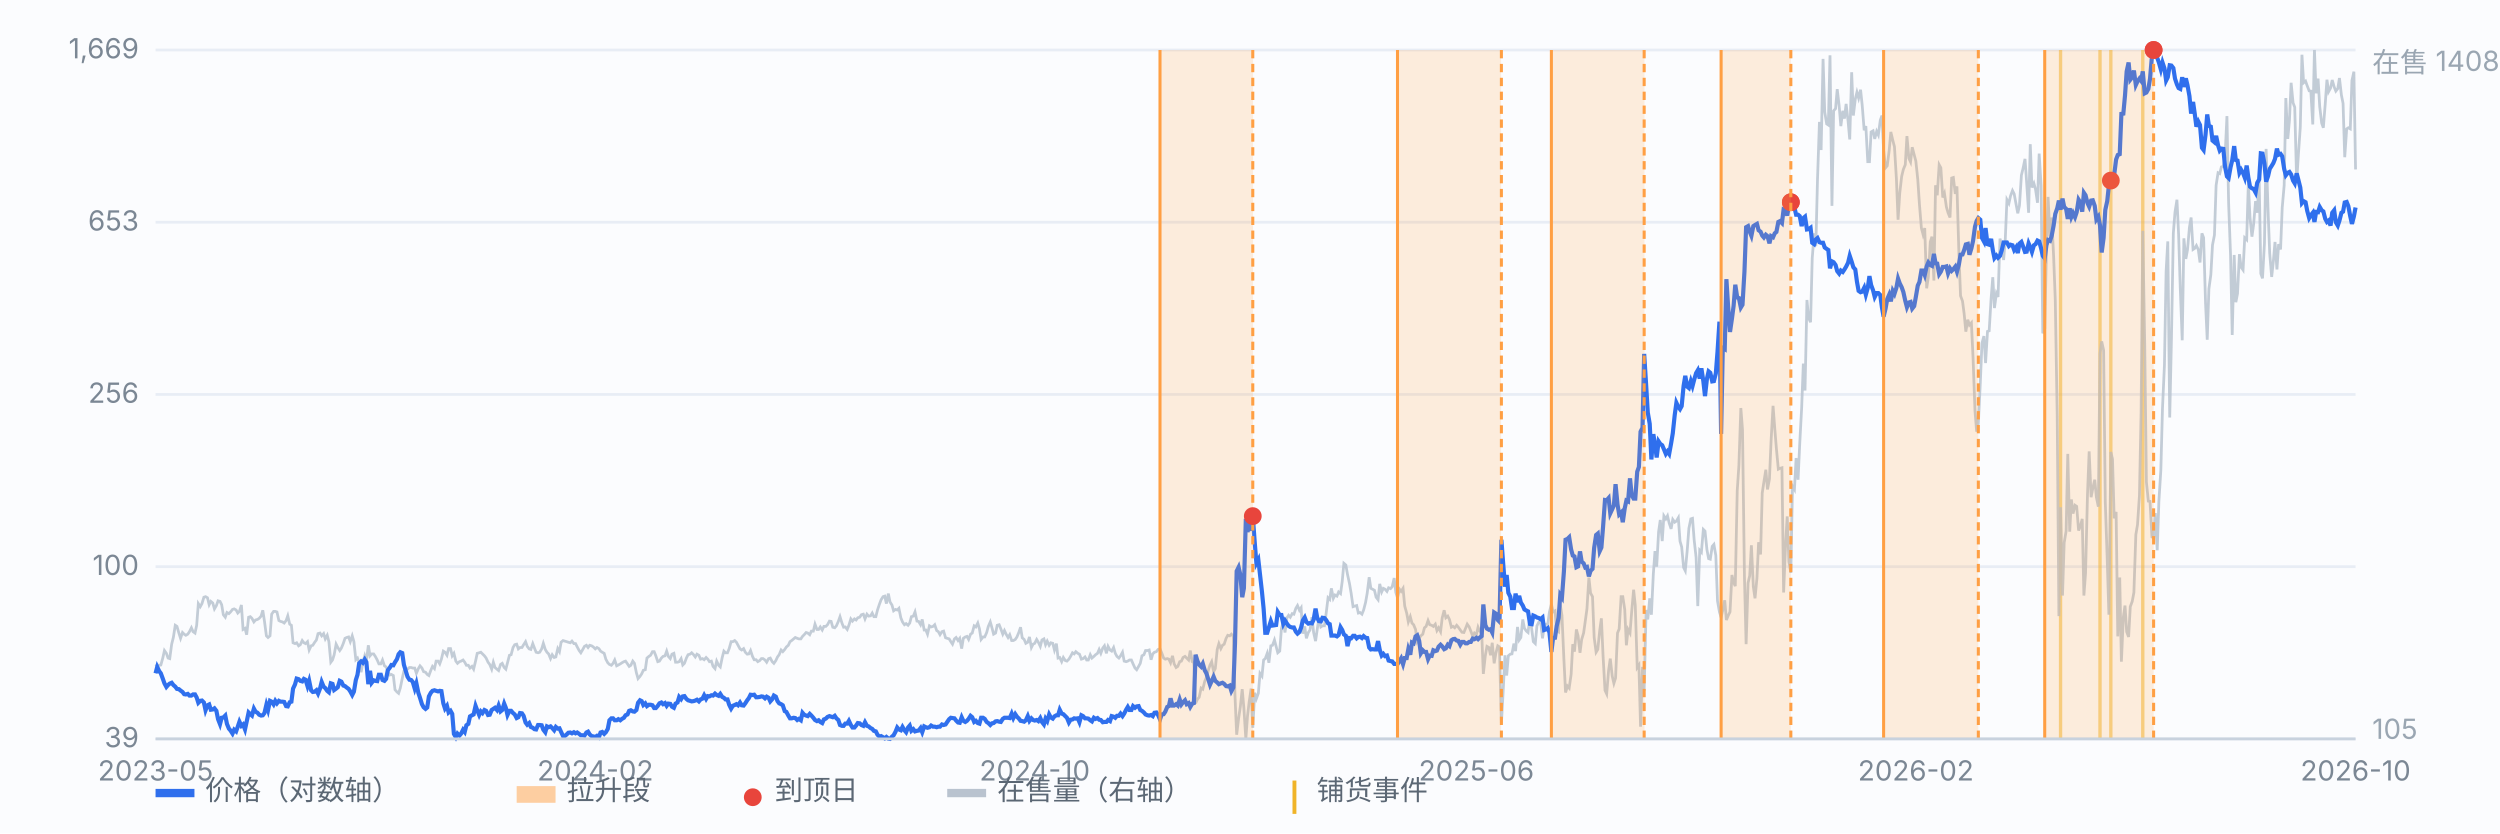
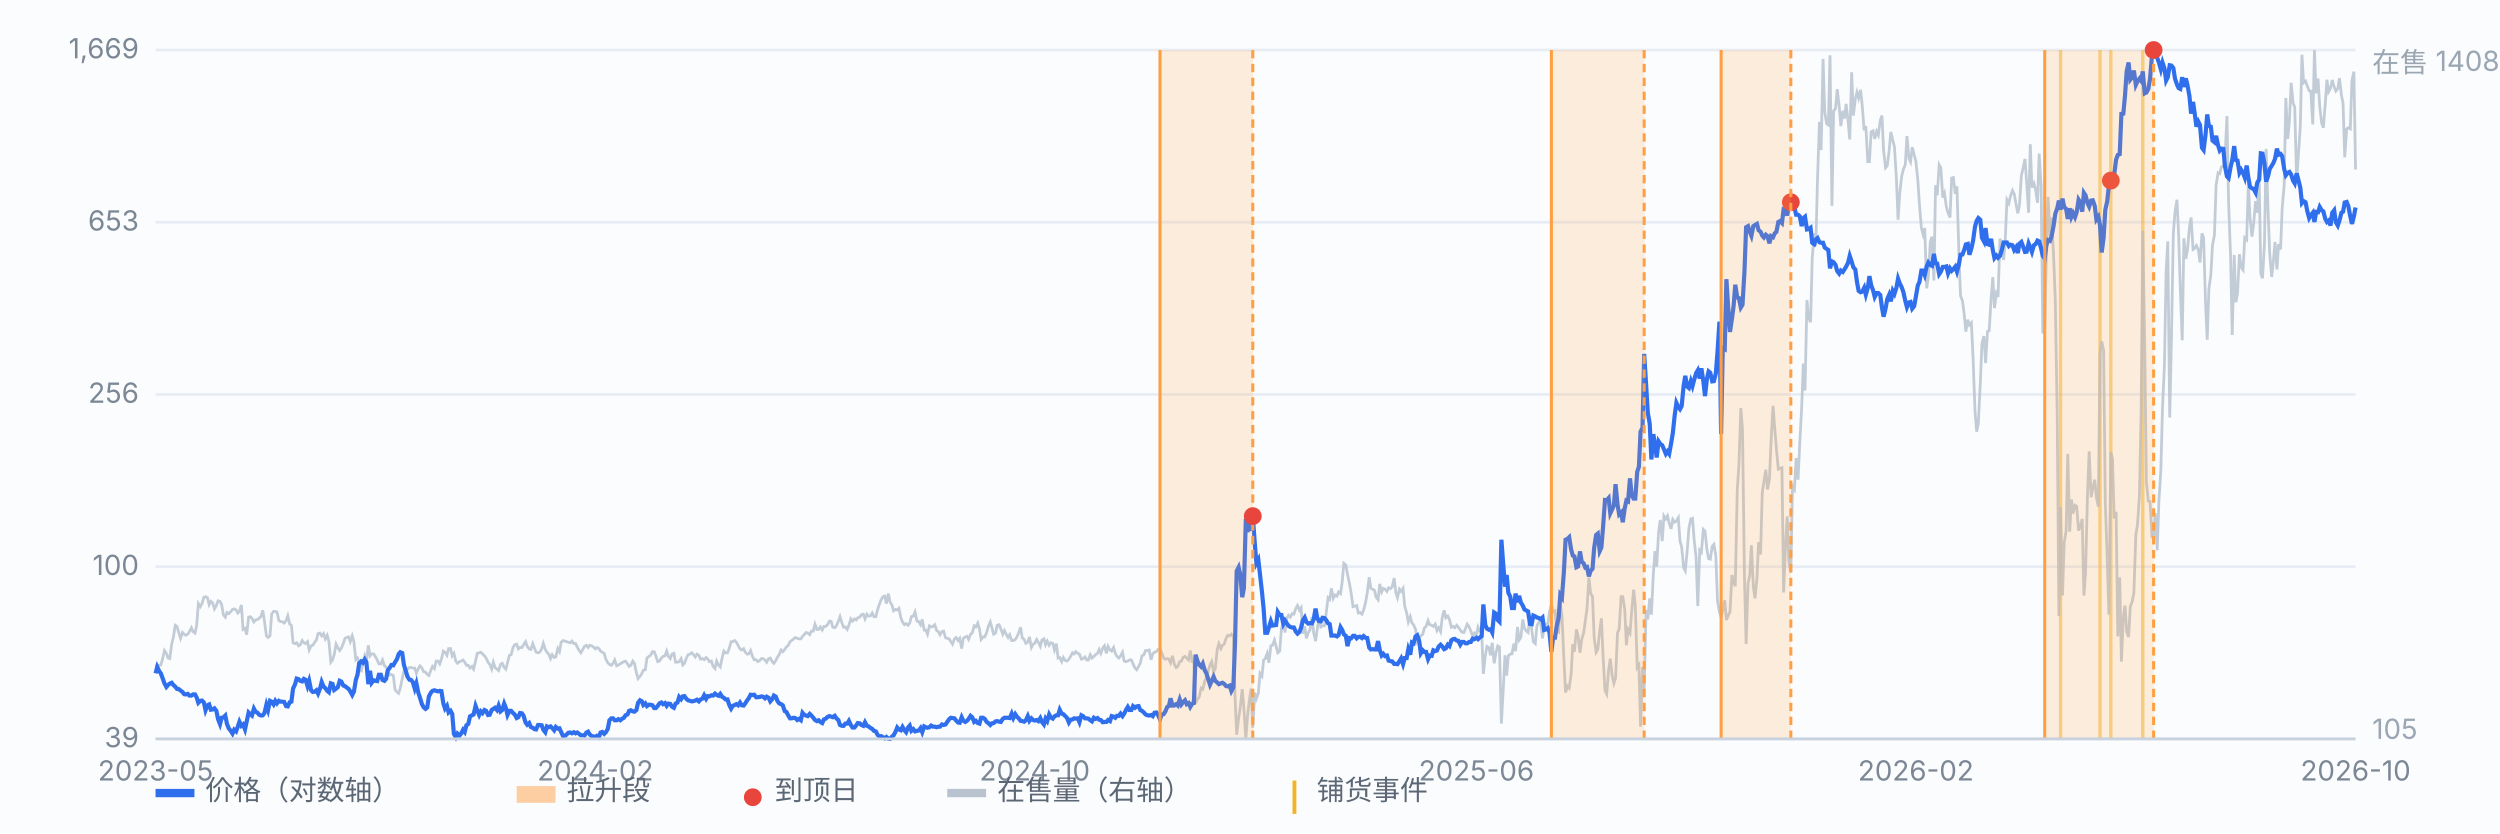
<svg xmlns="http://www.w3.org/2000/svg" viewBox="0 0 900 300" preserveAspectRatio="xMidYMid meet" style="width:100%;max-width:900px;height:auto;display:block" font-family="-apple-system,Segoe UI,Microsoft YaHei,sans-serif" font-size="10">
  <rect x="0" y="0" width="900" height="300" fill="#fbfcfe" />
  <line x1="56" y1="266.0" x2="848" y2="266.0" stroke="#e8edf5" stroke-width="1" />
  <text x="50" y="269.0" text-anchor="end" fill="#7b8794">39</text>
  <line x1="56" y1="204.0" x2="848" y2="204.0" stroke="#e8edf5" stroke-width="1" />
  <text x="50" y="207.0" text-anchor="end" fill="#7b8794">100</text>
  <line x1="56" y1="142.0" x2="848" y2="142.0" stroke="#e8edf5" stroke-width="1" />
  <text x="50" y="145.0" text-anchor="end" fill="#7b8794">256</text>
  <line x1="56" y1="80.0" x2="848" y2="80.0" stroke="#e8edf5" stroke-width="1" />
  <text x="50" y="83.0" text-anchor="end" fill="#7b8794">653</text>
  <line x1="56" y1="18.0" x2="848" y2="18.0" stroke="#e8edf5" stroke-width="1" />
  <text x="50" y="21.0" text-anchor="end" fill="#7b8794">1,669</text>
  <line x1="741.8" y1="18" x2="741.8" y2="266" stroke="#f0b429" stroke-width="1.2" opacity="0.55" />
  <line x1="756.0" y1="18" x2="756.0" y2="266" stroke="#f0b429" stroke-width="1.2" opacity="0.55" />
  <line x1="759.9" y1="18" x2="759.9" y2="266" stroke="#f0b429" stroke-width="1.2" opacity="0.55" />
  <line x1="771.4" y1="18" x2="771.4" y2="266" stroke="#f0b429" stroke-width="1.2" opacity="0.55" />
  <path d="M56.0 239.9 L56.6 239.4 L57.3 239.5 L57.9 239.4 L58.6 236.9 L59.2 234.2 L59.9 235.2 L60.5 236.9 L61.1 237.1 L61.8 231.9 L62.4 229.5 L63.1 225.1 L63.7 225.5 L64.4 227.9 L65.0 229.8 L65.7 227.7 L66.3 228.3 L66.9 228.7 L67.6 228.3 L68.2 227.4 L68.9 226.0 L69.5 227.4 L70.2 227.9 L70.8 225.1 L71.4 217.3 L72.1 218.4 L72.7 217.3 L73.4 215.0 L74.0 214.8 L74.7 215.2 L75.3 217.7 L75.9 216.5 L76.6 217.1 L77.2 219.2 L77.9 218.0 L78.5 216.3 L79.2 216.5 L79.8 217.7 L80.4 221.3 L81.1 222.2 L81.7 220.5 L82.4 220.9 L83.0 220.3 L83.7 219.4 L84.3 219.2 L85.0 219.6 L85.6 220.7 L86.2 220.1 L86.9 217.8 L87.5 226.6 L88.2 226.2 L88.8 228.5 L89.5 222.2 L90.1 222.0 L90.7 222.6 L91.4 223.9 L92.0 223.2 L92.7 223.0 L93.3 222.6 L94.0 221.8 L94.6 219.7 L95.2 223.6 L95.9 228.9 L96.5 229.5 L97.2 228.9 L97.8 221.1 L98.5 220.1 L99.1 220.1 L99.7 220.3 L100.4 223.4 L101.0 223.7 L101.7 223.9 L102.3 224.3 L103.0 223.4 L103.6 221.7 L104.3 224.7 L104.9 225.1 L105.5 231.4 L106.2 231.7 L106.8 231.4 L107.5 232.5 L108.1 232.1 L108.8 230.6 L109.4 231.4 L110.0 231.7 L110.7 231.0 L111.3 234.0 L112.0 232.5 L112.6 232.3 L113.3 231.2 L113.9 230.4 L114.5 228.1 L115.2 227.9 L115.8 228.9 L116.5 228.1 L117.1 230.0 L117.8 228.7 L118.4 231.0 L119.1 238.4 L119.7 237.6 L120.3 235.7 L121.0 231.9 L121.6 233.1 L122.3 234.2 L122.9 233.3 L123.6 231.6 L124.2 229.8 L124.8 229.5 L125.5 229.3 L126.1 231.0 L126.8 228.9 L127.4 231.0 L128.1 237.5 L128.7 236.9 L129.3 238.6 L130.0 242.0 L130.6 238.6 L131.3 236.1 L131.9 238.0 L132.6 232.3 L133.2 236.1 L133.8 235.4 L134.5 235.4 L135.1 236.3 L135.8 237.6 L136.4 239.0 L137.1 239.0 L137.7 237.6 L138.4 239.7 L139.0 240.1 L139.6 241.4 L140.3 243.0 L140.9 242.8 L141.6 243.2 L142.2 248.3 L142.9 249.1 L143.5 249.6 L144.1 247.7 L144.8 244.3 L145.4 241.6 L146.1 240.9 L146.7 240.9 L147.4 240.3 L148.0 240.3 L148.6 240.5 L149.3 240.5 L149.9 242.4 L150.6 240.7 L151.2 239.7 L151.9 240.5 L152.5 241.8 L153.2 242.0 L153.8 242.8 L154.4 243.2 L155.1 241.3 L155.7 239.9 L156.4 240.7 L157.0 238.0 L157.7 238.0 L158.3 239.0 L158.9 237.3 L159.6 234.4 L160.2 234.8 L160.9 235.9 L161.5 233.5 L162.2 233.5 L162.8 236.1 L163.4 235.2 L164.1 238.0 L164.7 238.8 L165.4 238.2 L166.0 238.0 L166.7 237.6 L167.3 238.4 L167.9 239.5 L168.6 239.5 L169.2 240.5 L169.9 239.9 L170.5 240.9 L171.2 238.0 L171.8 235.2 L172.5 235.0 L173.1 234.8 L173.7 235.4 L174.4 236.1 L175.0 236.9 L175.7 238.4 L176.3 239.2 L177.0 240.9 L177.6 238.4 L178.2 240.3 L178.9 240.9 L179.5 241.4 L180.2 239.2 L180.8 238.8 L181.5 240.3 L182.1 240.9 L182.7 238.6 L183.4 235.9 L184.0 235.7 L184.7 233.1 L185.3 232.1 L186.0 231.9 L186.6 233.6 L187.2 233.1 L187.9 233.1 L188.5 232.1 L189.2 231.0 L189.8 232.7 L190.5 233.6 L191.1 233.8 L191.8 231.7 L192.4 233.3 L193.0 234.8 L193.7 235.0 L194.3 234.8 L195.0 233.6 L195.6 231.6 L196.3 233.8 L196.9 234.8 L197.5 235.4 L198.2 237.1 L198.8 235.7 L199.5 236.7 L200.1 236.5 L200.8 233.5 L201.4 234.6 L202.0 231.2 L202.7 230.6 L203.3 230.8 L204.0 231.0 L204.6 231.2 L205.3 231.4 L205.9 230.8 L206.6 231.7 L207.2 231.7 L207.8 232.9 L208.5 234.2 L209.1 235.0 L209.8 233.8 L210.4 232.7 L211.1 232.3 L211.7 233.1 L212.3 232.3 L213.0 232.5 L213.6 232.9 L214.3 233.6 L214.9 233.1 L215.6 233.5 L216.2 234.4 L216.8 234.8 L217.5 235.2 L218.1 237.3 L218.8 238.6 L219.4 239.2 L220.1 239.5 L220.7 238.8 L221.3 237.6 L222.0 239.7 L222.6 239.4 L223.3 239.0 L223.9 238.6 L224.6 238.2 L225.2 238.0 L225.9 239.0 L226.5 239.9 L227.1 239.5 L227.8 238.0 L228.4 238.8 L229.1 242.2 L229.7 244.3 L230.4 243.5 L231.0 242.6 L231.6 241.3 L232.3 241.1 L232.9 236.9 L233.6 236.3 L234.2 235.9 L234.9 234.6 L235.5 234.6 L236.1 236.1 L236.8 238.2 L237.4 238.0 L238.1 236.9 L238.7 236.3 L239.4 236.1 L240.0 234.4 L240.6 236.3 L241.3 237.1 L241.9 235.5 L242.6 235.2 L243.2 238.4 L243.9 238.4 L244.5 238.2 L245.2 237.1 L245.8 239.4 L246.4 238.8 L247.1 236.9 L247.7 235.7 L248.4 235.5 L249.0 235.0 L249.7 235.7 L250.3 236.5 L250.9 235.5 L251.6 235.9 L252.2 237.3 L252.9 237.1 L253.5 237.5 L254.2 236.7 L254.8 237.3 L255.4 238.2 L256.1 238.0 L256.7 239.9 L257.4 240.7 L258.0 238.0 L258.7 239.5 L259.3 240.1 L260.0 236.7 L260.6 234.4 L261.2 235.0 L261.9 235.0 L262.5 233.5 L263.2 231.0 L263.8 231.0 L264.5 230.6 L265.1 231.2 L265.7 232.3 L266.4 233.6 L267.0 234.0 L267.7 233.5 L268.3 234.8 L269.0 235.5 L269.6 235.4 L270.2 234.2 L270.9 236.3 L271.5 237.5 L272.2 237.5 L272.8 238.2 L273.5 237.8 L274.1 237.1 L274.7 237.1 L275.4 237.6 L276.0 238.4 L276.7 237.1 L277.3 236.9 L278.0 238.2 L278.6 238.8 L279.3 237.8 L279.9 236.5 L280.5 235.7 L281.2 234.0 L281.8 234.6 L282.5 233.8 L283.1 232.9 L283.8 232.3 L284.4 231.0 L285.0 230.6 L285.7 230.0 L286.3 229.5 L287.0 229.8 L287.6 230.0 L288.3 230.0 L288.9 229.1 L289.5 228.5 L290.2 227.7 L290.8 227.9 L291.5 228.5 L292.1 227.2 L292.8 227.2 L293.4 224.7 L294.1 226.6 L294.7 226.6 L295.3 225.7 L296.0 226.8 L296.6 225.5 L297.3 225.5 L297.9 224.9 L298.6 223.6 L299.2 223.7 L299.8 225.8 L300.5 226.0 L301.1 225.3 L301.8 223.7 L302.4 222.0 L303.1 224.3 L303.7 225.8 L304.3 225.7 L305.0 226.6 L305.6 225.1 L306.3 222.8 L306.9 223.6 L307.6 222.8 L308.2 223.2 L308.8 222.4 L309.5 222.2 L310.1 221.3 L310.8 221.1 L311.4 222.8 L312.1 221.1 L312.7 221.8 L313.4 221.7 L314.0 220.7 L314.6 222.0 L315.3 222.0 L315.9 219.6 L316.6 217.5 L317.2 215.9 L317.9 214.8 L318.5 214.6 L319.1 217.3 L319.8 213.7 L320.4 216.7 L321.1 217.8 L321.7 219.9 L322.4 219.4 L323.0 219.6 L323.6 219.0 L324.3 222.4 L324.9 223.9 L325.6 224.9 L326.2 224.5 L326.9 225.1 L327.5 224.3 L328.1 222.0 L328.8 221.8 L329.4 220.3 L330.1 223.6 L330.7 223.7 L331.4 224.9 L332.0 223.0 L332.7 226.8 L333.3 226.8 L333.9 228.3 L334.6 225.3 L335.2 225.7 L335.9 225.5 L336.5 224.9 L337.2 227.0 L337.8 227.4 L338.4 228.5 L339.1 227.4 L339.7 227.2 L340.4 229.6 L341.0 229.8 L341.7 230.0 L342.3 231.0 L342.9 231.9 L343.6 230.0 L344.2 229.5 L344.9 230.6 L345.5 229.8 L346.2 233.5 L346.8 229.8 L347.5 229.3 L348.1 229.1 L348.7 230.2 L349.4 228.3 L350.0 227.9 L350.7 225.3 L351.3 225.7 L352.0 224.3 L352.6 226.4 L353.2 230.2 L353.9 229.3 L354.5 229.3 L355.2 227.7 L355.8 225.5 L356.5 223.9 L357.1 226.0 L357.7 228.3 L358.4 227.9 L359.0 225.1 L359.7 224.9 L360.3 226.4 L361.0 228.3 L361.6 227.0 L362.2 228.3 L362.9 229.5 L363.5 228.5 L364.2 230.6 L364.8 230.6 L365.5 230.2 L366.1 229.3 L366.8 227.6 L367.4 225.8 L368.0 229.6 L368.7 230.2 L369.3 231.6 L370.0 231.2 L370.6 229.3 L371.3 233.1 L371.9 231.9 L372.5 231.6 L373.2 230.2 L373.8 231.2 L374.5 232.7 L375.1 230.4 L375.8 230.0 L376.4 232.1 L377.0 230.8 L377.7 232.3 L378.3 231.4 L379.0 231.6 L379.6 234.0 L380.3 231.7 L380.9 236.9 L381.5 236.7 L382.2 238.2 L382.8 236.7 L383.5 237.8 L384.1 238.0 L384.8 237.3 L385.4 236.3 L386.1 235.0 L386.7 235.4 L387.3 234.6 L388.0 235.2 L388.6 235.5 L389.3 237.3 L389.9 237.1 L390.6 236.5 L391.2 237.6 L391.8 237.6 L392.5 235.7 L393.1 236.9 L393.8 236.3 L394.4 235.7 L395.1 235.2 L395.7 233.8 L396.3 235.2 L397.0 233.3 L397.6 232.5 L398.3 235.2 L398.9 232.7 L399.6 234.0 L400.2 234.4 L400.9 233.1 L401.5 235.2 L402.1 236.3 L402.8 236.9 L403.4 236.1 L404.1 234.8 L404.7 238.0 L405.4 238.2 L406.0 238.0 L406.6 237.6 L407.3 237.6 L407.9 239.0 L408.6 240.5 L409.2 241.1 L409.9 239.9 L410.5 238.8 L411.1 236.1 L411.8 235.7 L412.4 234.2 L413.1 234.2 L413.7 234.0 L414.4 237.5 L415.0 235.4 L415.6 234.8 L416.3 234.6 L416.9 233.8 L417.6 233.6 L418.2 235.0 L418.9 236.9 L419.5 237.3 L420.2 237.1 L420.8 237.3 L421.4 238.6 L422.1 236.1 L422.7 239.0 L423.4 240.3 L424.0 239.9 L424.7 238.2 L425.3 238.0 L425.9 236.7 L426.6 236.3 L427.2 236.9 L427.9 237.6 L428.5 234.2 L429.2 238.2 L429.8 238.6 L430.4 253.2 L431.1 251.7 L431.7 251.0 L432.4 247.7 L433.0 248.1 L433.7 245.3 L434.3 243.9 L435.0 241.3 L435.6 239.4 L436.2 238.2 L436.9 241.8 L437.5 240.7 L438.2 233.8 L438.8 231.7 L439.5 233.5 L440.1 232.3 L440.7 231.9 L441.4 229.8 L442.0 228.7 L442.7 228.9 L443.3 228.3 L444.0 229.1 L444.6 250.6 L445.2 264.5 L445.9 258.6 L446.5 254.6 L447.2 248.1 L447.8 255.0 L448.5 266.0 L449.1 257.8 L449.7 252.7 L450.4 247.9 L451.0 262.0 L451.7 249.4 L452.3 251.5 L453.0 249.6 L453.6 242.4 L454.3 243.4 L454.9 237.6 L455.5 237.1 L456.2 235.2 L456.8 238.6 L457.5 232.5 L458.1 232.3 L458.8 230.4 L459.4 232.7 L460.0 235.0 L460.7 234.4 L461.3 226.4 L462.0 223.7 L462.6 227.7 L463.3 222.4 L463.9 221.5 L464.5 222.2 L465.2 220.9 L465.8 221.1 L466.5 219.0 L467.1 218.0 L467.8 219.7 L468.4 218.8 L469.0 228.1 L469.7 225.5 L470.3 229.8 L471.0 227.7 L471.6 226.8 L472.3 222.2 L472.9 227.7 L473.6 230.8 L474.2 226.6 L474.8 222.4 L475.5 225.7 L476.1 225.3 L476.8 225.3 L477.4 220.9 L478.1 215.2 L478.7 215.8 L479.3 211.8 L480.0 215.4 L480.6 214.2 L481.3 214.6 L481.9 213.1 L482.6 213.7 L483.2 209.3 L483.8 202.8 L484.5 203.4 L485.1 206.8 L485.8 210.0 L486.4 213.5 L487.1 218.4 L487.7 218.2 L488.4 218.0 L489.0 220.7 L489.6 220.5 L490.3 221.1 L490.9 219.6 L491.6 216.9 L492.2 213.5 L492.9 207.8 L493.5 211.8 L494.1 212.1 L494.8 212.5 L495.4 215.0 L496.1 215.9 L496.7 210.2 L497.4 213.1 L498.0 211.8 L498.6 212.1 L499.3 212.9 L499.9 211.6 L500.6 211.9 L501.2 211.2 L501.9 208.1 L502.5 213.3 L503.1 215.2 L503.8 212.1 L504.4 212.9 L505.1 211.8 L505.7 218.2 L506.4 220.7 L507.0 223.9 L507.7 222.0 L508.3 224.3 L508.9 224.9 L509.6 226.6 L510.2 231.0 L510.9 229.8 L511.5 228.9 L512.2 228.3 L512.8 226.0 L513.4 225.5 L514.1 223.4 L514.7 224.9 L515.4 225.1 L516.0 225.5 L516.7 224.7 L517.3 227.0 L517.9 226.0 L518.6 227.4 L519.2 222.4 L519.9 219.7 L520.5 222.4 L521.2 221.8 L521.8 223.0 L522.5 225.8 L523.1 225.5 L523.7 226.0 L524.4 225.1 L525.0 225.8 L525.7 226.8 L526.3 227.6 L527.0 227.7 L527.6 226.2 L528.2 224.7 L528.9 225.7 L529.5 227.2 L530.2 229.1 L530.8 227.9 L531.5 228.5 L532.1 225.8 L532.7 227.2 L533.4 227.7 L534.0 242.6 L534.7 236.1 L535.3 232.7 L536.0 233.1 L536.6 235.9 L537.2 231.4 L537.9 238.8 L538.5 235.2 L539.2 232.5 L539.8 232.9 L540.5 260.5 L541.1 249.4 L541.8 235.9 L542.4 243.2 L543.0 236.1 L543.7 235.5 L544.3 235.4 L545.0 231.7 L545.6 234.4 L546.3 225.7 L546.9 230.4 L547.5 229.5 L548.2 223.0 L548.8 226.2 L549.5 227.2 L550.1 227.7 L550.8 221.5 L551.4 226.4 L552.0 231.0 L552.7 231.7 L553.3 225.3 L554.0 223.9 L554.6 223.6 L555.3 229.8 L555.9 225.7 L556.5 224.7 L557.2 224.7 L557.8 220.3 L558.5 217.5 L559.1 220.3 L559.8 219.9 L560.4 226.8 L561.1 227.4 L561.7 217.7 L562.3 221.5 L563.0 237.3 L563.6 249.3 L564.3 247.0 L564.9 247.7 L565.6 242.8 L566.2 231.9 L566.8 234.6 L567.5 226.6 L568.1 228.9 L568.8 235.0 L569.4 230.2 L570.1 227.9 L570.7 223.6 L571.3 219.2 L572.0 207.9 L572.6 213.5 L573.3 214.8 L573.9 229.5 L574.6 234.8 L575.2 233.8 L575.9 227.0 L576.5 222.6 L577.1 236.1 L577.8 248.5 L578.4 249.8 L579.1 241.3 L579.7 237.1 L580.4 243.4 L581.0 246.0 L581.6 244.1 L582.3 227.9 L582.9 226.4 L583.6 214.8 L584.2 214.8 L584.9 219.4 L585.5 232.3 L586.1 226.6 L586.8 227.9 L587.4 220.3 L588.1 212.3 L588.7 218.0 L589.4 240.3 L590.0 239.4 L590.6 261.6 L591.3 240.1 L591.9 248.7 L592.6 219.6 L593.2 223.0 L593.9 215.4 L594.5 221.3 L595.2 206.6 L595.8 198.4 L596.4 204.0 L597.1 191.4 L597.7 187.2 L598.4 194.8 L599.0 185.7 L599.7 186.8 L600.3 185.7 L600.9 188.3 L601.6 190.4 L602.2 187.0 L602.9 188.0 L603.5 187.6 L604.2 186.4 L604.8 194.8 L605.4 196.9 L606.1 204.3 L606.7 205.5 L607.4 198.1 L608.0 190.2 L608.7 186.8 L609.3 186.6 L609.9 194.4 L610.6 200.7 L611.2 218.2 L611.9 198.1 L612.5 198.8 L613.2 190.6 L613.8 191.2 L614.5 197.9 L615.1 201.1 L615.7 201.3 L616.4 196.7 L617.0 196.0 L617.7 200.0 L618.3 216.3 L619.0 220.3 L619.6 222.2 L620.2 219.6 L620.9 216.1 L621.5 223.2 L622.2 221.5 L622.8 220.3 L623.5 207.0 L624.1 209.7 L624.7 211.0 L625.4 176.7 L626.0 167.6 L626.7 146.9 L627.3 154.7 L628.0 207.6 L628.6 231.9 L629.3 209.9 L629.9 207.2 L630.5 196.3 L631.2 211.2 L631.8 215.4 L632.5 208.1 L633.1 195.2 L633.8 199.6 L634.4 177.5 L635.0 173.5 L635.7 169.1 L636.3 176.2 L637.0 172.4 L637.6 158.5 L638.3 146.1 L638.9 154.1 L639.5 161.5 L640.2 168.9 L640.8 168.6 L641.5 168.4 L642.1 213.3 L642.8 196.1 L643.4 185.9 L644.0 202.2 L644.7 206.2 L645.3 175.0 L646.0 176.2 L646.6 164.9 L647.3 172.7 L647.9 159.8 L648.6 146.7 L649.2 130.9 L649.8 140.6 L650.5 108.0 L651.1 114.5 L651.8 116.0 L652.4 93.0 L653.1 84.0 L653.7 88.6 L654.3 64.6 L655.0 43.9 L655.6 54.0 L656.3 21.2 L656.9 40.3 L657.6 44.6 L658.2 45.0 L658.8 19.9 L659.5 74.1 L660.1 39.9 L660.8 39.1 L661.4 32.1 L662.1 38.2 L662.7 45.4 L663.4 39.9 L664.0 42.7 L664.6 37.4 L665.3 43.5 L665.9 50.2 L666.6 26.0 L667.2 41.6 L667.9 35.7 L668.5 33.2 L669.1 35.3 L669.8 32.3 L670.4 38.0 L671.1 46.9 L671.7 45.4 L672.4 58.2 L673.0 58.2 L673.6 47.5 L674.3 47.1 L674.9 50.0 L675.6 47.3 L676.2 48.6 L676.9 43.3 L677.5 41.6 L678.1 54.2 L678.8 60.4 L679.4 59.7 L680.1 54.2 L680.7 47.5 L681.4 50.5 L682.0 52.8 L682.7 64.3 L683.3 79.1 L683.9 69.6 L684.6 63.5 L685.2 61.0 L685.9 59.3 L686.5 49.0 L687.2 57.0 L687.8 58.3 L688.4 53.0 L689.1 55.7 L689.7 58.0 L690.4 64.6 L691.0 73.6 L691.7 82.1 L692.3 84.4 L692.9 82.1 L693.6 103.8 L694.2 99.7 L694.9 87.1 L695.5 85.2 L696.2 101.0 L696.8 66.7 L697.4 70.3 L698.1 59.3 L698.7 60.4 L699.4 71.1 L700.0 69.6 L700.7 74.5 L701.3 76.6 L702.0 78.3 L702.6 64.1 L703.2 63.9 L703.9 69.8 L704.5 67.1 L705.2 91.1 L705.8 106.5 L706.5 108.4 L707.1 113.0 L707.7 119.4 L708.4 115.1 L709.0 117.0 L709.7 116.2 L710.3 128.8 L711.0 148.0 L711.6 155.4 L712.2 152.4 L712.9 138.1 L713.5 123.6 L714.2 121.0 L714.8 130.7 L715.5 119.3 L716.1 119.1 L716.8 107.5 L717.4 99.8 L718.0 110.9 L718.7 105.6 L719.3 106.9 L720.0 85.9 L720.6 88.4 L721.3 93.6 L721.9 86.1 L722.5 71.9 L723.2 73.2 L723.8 70.5 L724.5 68.6 L725.1 69.8 L725.8 73.6 L726.4 76.8 L727.0 74.0 L727.7 63.1 L728.3 60.6 L729.0 57.2 L729.6 65.8 L730.3 76.6 L730.9 51.9 L731.5 67.5 L732.2 66.0 L732.8 68.2 L733.5 73.0 L734.1 55.3 L734.8 66.9 L735.4 120.0 L736.1 118.3 L736.7 90.9 L737.3 70.9 L738.0 85.0 L738.6 78.3 L739.3 92.2 L739.9 108.0 L740.6 149.9 L741.2 221.8 L741.8 182.6 L742.5 214.4 L743.1 195.4 L743.8 191.2 L744.4 163.4 L745.1 191.4 L745.7 179.8 L746.3 184.9 L747.0 181.9 L747.6 182.3 L748.3 191.0 L748.9 189.5 L749.6 186.8 L750.2 214.4 L750.8 206.2 L751.5 177.9 L752.1 162.5 L752.8 179.0 L753.4 175.8 L754.1 172.7 L754.7 179.0 L755.4 182.4 L756.0 127.2 L756.6 122.9 L757.3 126.1 L757.9 180.7 L758.6 201.3 L759.2 221.3 L759.9 162.7 L760.5 165.3 L761.1 186.6 L761.8 184.3 L762.4 229.1 L763.1 207.9 L763.7 238.2 L764.4 222.2 L765.0 218.0 L765.6 227.4 L766.3 229.3 L766.9 218.4 L767.6 216.5 L768.2 213.3 L768.9 192.5 L769.5 188.9 L770.2 178.4 L770.8 148.4 L771.4 83.1 L772.1 124.2 L772.7 173.5 L773.4 180.4 L774.0 180.5 L774.7 193.3 L775.3 193.7 L775.9 184.7 L776.6 198.1 L777.2 180.4 L777.9 169.3 L778.5 146.9 L779.2 131.4 L779.8 97.7 L780.4 86.9 L781.1 150.3 L781.7 122.9 L782.4 83.9 L783.0 76.4 L783.7 71.9 L784.3 84.4 L784.9 103.8 L785.6 122.5 L786.2 85.8 L786.9 93.2 L787.5 89.9 L788.2 81.8 L788.8 78.3 L789.5 89.8 L790.1 89.4 L790.7 88.4 L791.4 89.9 L792.0 94.5 L792.7 84.0 L793.3 85.6 L794.0 109.2 L794.6 122.3 L795.2 104.0 L795.9 98.9 L796.5 88.2 L797.2 84.6 L797.8 66.7 L798.5 62.2 L799.1 62.5 L799.7 60.1 L800.4 59.9 L801.0 56.8 L801.7 41.8 L802.3 73.0 L803.0 92.0 L803.6 120.6 L804.3 91.8 L804.9 108.8 L805.5 105.7 L806.2 91.5 L806.8 96.2 L807.5 97.2 L808.1 85.6 L808.8 86.3 L809.4 66.0 L810.0 78.3 L810.7 85.2 L811.3 80.8 L812.0 72.4 L812.6 76.6 L813.3 64.4 L813.9 98.5 L814.5 100.2 L815.2 87.7 L815.8 53.6 L816.5 75.9 L817.1 91.3 L817.8 99.7 L818.4 94.1 L819.0 87.1 L819.7 97.0 L820.3 87.9 L821.0 89.8 L821.6 74.7 L822.3 66.7 L822.9 35.3 L823.6 50.0 L824.2 43.3 L824.8 29.8 L825.5 37.0 L826.1 38.6 L826.8 65.4 L827.4 55.9 L828.1 45.8 L828.7 19.7 L829.3 29.8 L830.0 29.2 L830.6 30.9 L831.3 32.7 L831.9 32.8 L832.6 44.8 L833.2 18.0 L833.8 33.6 L834.5 28.3 L835.1 38.4 L835.8 44.3 L836.4 46.0 L837.1 37.2 L837.7 28.7 L838.3 33.0 L839.0 31.7 L839.6 28.8 L840.3 31.3 L840.9 32.8 L841.6 31.9 L842.2 28.1 L842.9 34.2 L843.5 37.2 L844.1 56.6 L844.8 46.4 L845.4 46.0 L846.1 46.4 L846.7 29.0 L847.4 25.8 L848.0 61.0" fill="none" stroke="#b9c3cf" stroke-width="1" opacity="0.85" />
  <text x="854" y="26" fill="#9aa6b2">在售 1408</text>
  <text x="854" y="266" fill="#9aa6b2">105</text>
  <path d="M56.0 242.4 L56.6 240.1 L57.3 241.6 L57.9 242.4 L58.6 244.3 L59.2 246.0 L59.9 247.3 L60.5 246.6 L61.1 246.1 L61.8 245.8 L62.4 246.6 L63.1 247.2 L63.7 248.0 L64.4 248.1 L65.0 248.6 L65.7 249.1 L66.3 249.9 L66.9 250.0 L67.6 249.8 L68.2 250.4 L68.9 250.4 L69.5 250.0 L70.2 250.0 L70.8 251.1 L71.4 253.0 L72.1 252.3 L72.7 252.2 L73.4 252.9 L74.0 255.7 L74.7 253.9 L75.3 253.6 L75.9 255.5 L76.6 255.4 L77.2 255.0 L77.9 255.9 L78.5 258.9 L79.2 260.7 L79.8 258.4 L80.4 258.3 L81.1 257.6 L81.7 260.6 L82.4 262.3 L83.0 263.0 L83.7 264.1 L84.3 262.7 L85.0 263.3 L85.6 261.6 L86.2 259.8 L86.9 261.3 L87.5 260.8 L88.2 262.6 L88.8 259.8 L89.5 256.5 L90.1 257.1 L90.7 257.6 L91.4 255.1 L92.0 256.2 L92.7 256.6 L93.3 257.3 L94.0 257.6 L94.6 257.5 L95.2 256.7 L95.9 253.7 L96.5 255.6 L97.2 252.3 L97.8 252.6 L98.5 253.6 L99.1 252.3 L99.7 253.2 L100.4 252.3 L101.0 252.6 L101.7 252.6 L102.3 252.7 L103.0 254.2 L103.6 254.3 L104.3 252.8 L104.9 252.6 L105.5 247.9 L106.2 246.4 L106.8 244.3 L107.5 244.5 L108.1 245.1 L108.8 245.3 L109.4 244.4 L110.0 244.7 L110.7 247.0 L111.3 245.1 L112.0 248.5 L112.6 249.1 L113.3 249.0 L113.9 248.5 L114.5 249.7 L115.2 247.9 L115.8 245.5 L116.5 247.2 L117.1 247.7 L117.8 248.7 L118.4 249.2 L119.1 246.0 L119.7 246.2 L120.3 248.4 L121.0 247.9 L121.6 247.4 L122.3 245.1 L122.9 245.4 L123.6 246.8 L124.2 247.0 L124.8 247.5 L125.5 248.0 L126.1 248.9 L126.8 250.2 L127.4 249.0 L128.1 244.8 L128.7 242.9 L129.3 238.8 L130.0 238.1 L130.6 238.6 L131.3 237.4 L131.9 238.4 L132.6 246.3 L133.2 241.5 L133.8 245.8 L134.5 244.9 L135.1 245.1 L135.8 245.2 L136.4 242.9 L137.1 242.9 L137.7 244.8 L138.4 245.1 L139.0 244.4 L139.6 241.3 L140.3 240.4 L140.9 239.4 L141.6 239.5 L142.2 238.4 L142.9 237.3 L143.5 235.5 L144.1 234.8 L144.8 235.1 L145.4 239.3 L146.1 241.6 L146.7 243.6 L147.4 244.7 L148.0 244.8 L148.6 245.5 L149.3 247.9 L149.9 246.0 L150.6 249.4 L151.2 251.2 L151.9 253.5 L152.5 254.6 L153.2 255.2 L153.8 254.7 L154.4 250.7 L155.1 249.4 L155.7 248.7 L156.4 248.5 L157.0 248.7 L157.7 248.9 L158.3 248.7 L158.9 248.8 L159.6 253.2 L160.2 255.1 L160.9 254.1 L161.5 256.5 L162.2 255.9 L162.8 257.0 L163.4 264.2 L164.1 265.4 L164.7 264.1 L165.4 264.8 L166.0 264.1 L166.7 262.7 L167.3 263.5 L167.9 261.1 L168.6 260.6 L169.2 257.9 L169.9 257.5 L170.5 257.2 L171.2 254.1 L171.8 255.7 L172.5 257.4 L173.1 256.1 L173.7 256.7 L174.4 255.6 L175.0 255.9 L175.7 257.4 L176.3 257.3 L177.0 255.6 L177.6 255.2 L178.2 254.8 L178.9 255.6 L179.5 254.0 L180.2 256.1 L180.8 255.6 L181.5 253.3 L182.1 254.8 L182.7 257.4 L183.4 255.9 L184.0 255.9 L184.7 256.7 L185.3 257.2 L186.0 258.5 L186.6 258.2 L187.2 256.7 L187.9 256.8 L188.5 257.7 L189.2 260.1 L189.8 260.9 L190.5 260.3 L191.1 261.7 L191.8 262.0 L192.4 262.5 L193.0 262.6 L193.7 261.0 L194.3 261.0 L195.0 261.1 L195.6 262.7 L196.3 263.6 L196.9 261.5 L197.5 261.8 L198.2 261.5 L198.8 262.1 L199.5 262.9 L200.1 261.7 L200.8 262.3 L201.4 262.2 L202.0 263.5 L202.7 265.0 L203.3 265.0 L204.0 264.4 L204.6 263.8 L205.3 263.7 L205.9 264.0 L206.6 263.6 L207.2 264.0 L207.8 263.7 L208.5 264.2 L209.1 264.7 L209.8 264.7 L210.4 264.8 L211.1 263.7 L211.7 263.4 L212.3 264.4 L213.0 265.0 L213.6 265.1 L214.3 265.3 L214.9 264.9 L215.6 265.4 L216.2 263.7 L216.8 263.5 L217.5 264.2 L218.1 263.6 L218.8 262.4 L219.4 259.3 L220.1 258.6 L220.7 258.6 L221.3 259.3 L222.0 259.3 L222.6 258.9 L223.3 259.3 L223.9 258.8 L224.6 258.4 L225.2 257.5 L225.9 257.2 L226.5 255.9 L227.1 255.7 L227.8 256.1 L228.4 256.2 L229.1 255.6 L229.7 253.0 L230.4 252.1 L231.0 252.4 L231.6 253.8 L232.3 253.2 L232.9 254.2 L233.6 253.7 L234.2 253.7 L234.9 253.9 L235.5 254.9 L236.1 254.9 L236.8 254.1 L237.4 253.2 L238.1 252.9 L238.7 253.5 L239.4 253.1 L240.0 254.1 L240.6 253.3 L241.3 253.4 L241.9 254.4 L242.6 254.8 L243.2 253.3 L243.9 252.9 L244.5 250.9 L245.2 251.7 L245.8 250.7 L246.4 250.6 L247.1 251.6 L247.7 252.1 L248.4 252.3 L249.0 252.5 L249.7 252.4 L250.3 252.2 L250.9 251.9 L251.6 252.5 L252.2 251.8 L252.9 251.5 L253.5 250.3 L254.2 251.6 L254.8 250.6 L255.4 250.7 L256.1 250.3 L256.7 250.4 L257.4 249.7 L258.0 250.2 L258.7 250.5 L259.3 249.8 L260.0 250.9 L260.6 251.2 L261.2 251.8 L261.9 251.8 L262.5 253.7 L263.2 255.1 L263.8 254.1 L264.5 253.8 L265.1 253.5 L265.7 253.9 L266.4 252.9 L267.0 253.9 L267.7 254.0 L268.3 253.2 L269.0 252.1 L269.6 251.3 L270.2 250.1 L270.9 250.2 L271.5 250.1 L272.2 251.0 L272.8 251.0 L273.5 250.9 L274.1 250.7 L274.7 250.8 L275.4 251.4 L276.0 250.8 L276.7 251.2 L277.3 252.5 L278.0 251.7 L278.6 250.4 L279.3 250.8 L279.9 252.4 L280.5 253.2 L281.2 253.5 L281.8 253.9 L282.5 256.0 L283.1 256.3 L283.8 257.6 L284.4 258.6 L285.0 258.6 L285.7 258.4 L286.3 258.5 L287.0 259.2 L287.6 258.8 L288.3 259.3 L288.9 256.6 L289.5 257.3 L290.2 257.6 L290.8 257.8 L291.5 257.0 L292.1 257.6 L292.8 258.4 L293.4 259.2 L294.1 259.6 L294.7 259.3 L295.3 259.9 L296.0 260.3 L296.6 259.0 L297.3 258.7 L297.9 258.1 L298.6 257.8 L299.2 258.0 L299.8 258.2 L300.5 257.7 L301.1 258.6 L301.8 259.2 L302.4 261.0 L303.1 261.3 L303.7 261.3 L304.3 260.5 L305.0 260.5 L305.6 259.5 L306.3 261.0 L306.9 261.9 L307.6 261.9 L308.2 261.2 L308.8 260.3 L309.5 260.4 L310.1 261.0 L310.8 261.3 L311.4 260.0 L312.1 261.3 L312.7 261.5 L313.4 262.1 L314.0 262.4 L314.6 263.1 L315.3 263.3 L315.9 264.5 L316.6 265.2 L317.2 265.0 L317.9 265.4 L318.5 265.8 L319.1 265.3 L319.8 265.9 L320.4 266.0 L321.1 265.2 L321.7 264.7 L322.4 263.4 L323.0 261.9 L323.6 262.6 L324.3 262.9 L324.9 261.7 L325.6 262.9 L326.2 263.6 L326.9 261.9 L327.5 261.2 L328.1 263.1 L328.8 262.5 L329.4 263.3 L330.1 263.1 L330.7 263.0 L331.4 262.1 L332.0 263.6 L332.7 261.5 L333.3 261.8 L333.9 262.0 L334.6 261.8 L335.2 261.2 L335.9 261.6 L336.5 261.6 L337.2 261.8 L337.8 261.6 L338.4 261.6 L339.1 260.8 L339.7 261.0 L340.4 260.8 L341.0 259.9 L341.7 258.9 L342.3 258.4 L342.9 258.5 L343.6 258.6 L344.2 259.4 L344.9 260.1 L345.5 260.2 L346.2 258.2 L346.8 259.5 L347.5 259.9 L348.1 259.5 L348.7 258.8 L349.4 257.7 L350.0 258.2 L350.7 259.9 L351.3 259.5 L352.0 260.3 L352.6 260.5 L353.2 258.4 L353.9 258.4 L354.5 258.8 L355.2 259.9 L355.8 260.3 L356.5 261.0 L357.1 260.4 L357.7 260.3 L358.4 259.7 L359.0 259.6 L359.7 259.8 L360.3 259.9 L361.0 258.8 L361.6 258.4 L362.2 258.4 L362.9 258.4 L363.5 258.5 L364.2 256.9 L364.8 258.5 L365.5 257.1 L366.1 258.0 L366.8 258.7 L367.4 259.5 L368.0 259.6 L368.7 259.8 L369.3 259.3 L370.0 257.8 L370.6 259.5 L371.3 258.6 L371.9 259.2 L372.5 259.4 L373.2 259.2 L373.8 259.6 L374.5 258.5 L375.1 259.9 L375.8 260.8 L376.4 258.7 L377.0 259.6 L377.7 257.2 L378.3 258.3 L379.0 258.7 L379.6 257.9 L380.3 257.5 L380.9 257.5 L381.5 255.5 L382.2 256.9 L382.8 257.1 L383.5 257.8 L384.1 258.4 L384.8 260.1 L385.4 259.1 L386.1 259.0 L386.7 258.6 L387.3 258.7 L388.0 258.6 L388.6 260.0 L389.3 257.5 L389.9 257.8 L390.6 258.6 L391.2 258.6 L391.8 258.7 L392.5 259.3 L393.1 259.7 L393.8 258.4 L394.4 258.8 L395.1 258.5 L395.7 259.1 L396.3 259.2 L397.0 260.0 L397.6 259.9 L398.3 259.9 L398.9 259.2 L399.6 259.6 L400.2 257.8 L400.9 258.0 L401.5 258.4 L402.1 257.7 L402.8 257.7 L403.4 256.9 L404.1 257.8 L404.7 256.9 L405.4 255.5 L406.0 254.5 L406.6 255.6 L407.3 255.6 L407.9 254.2 L408.6 254.8 L409.2 254.3 L409.9 254.2 L410.5 255.6 L411.1 255.9 L411.8 256.5 L412.4 257.2 L413.1 257.5 L413.7 257.6 L414.4 257.4 L415.0 257.8 L415.6 256.6 L416.3 256.5 L416.9 257.4 L417.6 259.0 L418.2 257.2 L418.9 257.1 L419.5 256.2 L420.2 254.5 L420.8 254.2 L421.4 251.4 L422.1 254.0 L422.7 254.0 L423.4 253.5 L424.0 254.0 L424.7 251.8 L425.3 253.6 L425.9 252.8 L426.6 252.1 L427.2 253.5 L427.9 253.1 L428.5 254.5 L429.2 253.3 L429.8 253.1 L430.4 235.7 L431.1 238.0 L431.7 239.3 L432.4 240.0 L433.0 238.9 L433.7 241.3 L434.3 242.4 L435.0 244.6 L435.6 246.5 L436.2 245.2 L436.9 243.6 L437.5 245.1 L438.2 245.7 L438.8 246.3 L439.5 246.0 L440.1 245.8 L440.7 246.2 L441.4 247.0 L442.0 247.1 L442.7 246.8 L443.3 248.8 L444.0 247.5 L444.6 231.7 L445.2 205.6 L445.9 204.2 L446.5 206.8 L447.2 215.0 L447.8 211.8 L448.5 186.8 L449.1 191.5 L449.7 189.1 L450.4 191.0 L451.0 185.8 L451.7 195.2 L452.3 202.8 L453.0 201.5 L453.6 206.8 L454.3 213.0 L454.9 219.1 L455.5 227.8 L456.2 227.8 L456.8 225.9 L457.5 223.6 L458.1 225.2 L458.8 225.1 L459.4 225.0 L460.0 220.3 L460.7 221.4 L461.3 221.4 L462.0 224.6 L462.6 223.4 L463.3 224.5 L463.9 225.3 L464.5 225.7 L465.2 225.9 L465.8 225.9 L466.5 227.4 L467.1 228.1 L467.8 227.5 L468.4 225.9 L469.0 223.4 L469.7 222.3 L470.3 223.9 L471.0 224.5 L471.6 224.3 L472.3 224.4 L472.9 223.1 L473.6 219.1 L474.2 222.4 L474.8 223.6 L475.5 223.7 L476.1 222.4 L476.8 222.5 L477.4 223.2 L478.1 224.4 L478.7 224.7 L479.3 228.8 L480.0 228.8 L480.6 228.8 L481.3 229.1 L481.9 228.6 L482.6 225.8 L483.2 226.8 L483.8 228.4 L484.5 228.9 L485.1 232.6 L485.8 229.7 L486.4 229.8 L487.1 228.9 L487.7 228.9 L488.4 229.8 L489.0 229.3 L489.6 229.2 L490.3 229.7 L490.9 229.0 L491.6 229.6 L492.2 229.7 L492.9 233.1 L493.5 233.8 L494.1 233.7 L494.8 233.8 L495.4 233.8 L496.1 230.8 L496.7 233.9 L497.4 236.0 L498.0 235.4 L498.6 236.2 L499.3 236.0 L499.9 237.8 L500.6 238.0 L501.2 238.1 L501.9 239.0 L502.5 239.0 L503.1 239.1 L503.8 238.0 L504.4 237.0 L505.1 239.1 L505.7 236.9 L506.4 236.9 L507.0 233.7 L507.7 235.7 L508.3 231.3 L508.9 231.6 L509.6 229.1 L510.2 228.7 L510.9 230.7 L511.5 235.2 L512.2 234.1 L512.8 234.7 L513.4 234.7 L514.1 237.3 L514.7 236.0 L515.4 236.1 L516.0 234.1 L516.7 234.4 L517.3 234.2 L517.9 232.8 L518.6 232.1 L519.2 232.7 L519.9 233.7 L520.5 233.4 L521.2 232.1 L521.8 232.6 L522.5 230.5 L523.1 230.1 L523.7 230.0 L524.4 230.6 L525.0 230.7 L525.7 232.1 L526.3 231.1 L527.0 231.1 L527.6 231.6 L528.2 231.6 L528.9 231.1 L529.5 231.1 L530.2 229.9 L530.8 230.1 L531.5 229.6 L532.1 230.1 L532.7 229.5 L533.4 229.0 L534.0 217.6 L534.7 225.0 L535.3 226.3 L536.0 226.7 L536.6 226.5 L537.2 227.7 L537.9 220.5 L538.5 220.9 L539.2 223.2 L539.8 223.8 L540.5 194.3 L541.1 202.3 L541.8 211.2 L542.4 207.0 L543.0 213.4 L543.7 214.8 L544.3 218.9 L545.0 218.9 L545.6 213.7 L546.3 216.8 L546.9 214.5 L547.5 216.9 L548.2 218.0 L548.8 219.4 L549.5 219.8 L550.1 220.1 L550.8 224.6 L551.4 224.7 L552.0 221.6 L552.7 221.9 L553.3 222.3 L554.0 222.5 L554.6 222.9 L555.3 222.3 L555.9 226.8 L556.5 226.6 L557.2 226.1 L557.8 227.7 L558.5 234.7 L559.1 229.7 L559.8 229.6 L560.4 225.4 L561.1 222.4 L561.7 214.2 L562.3 215.1 L563.0 205.8 L563.6 194.3 L564.3 194.0 L564.9 193.4 L565.6 197.8 L566.2 200.0 L566.8 200.3 L567.5 204.2 L568.1 203.9 L568.8 198.5 L569.4 202.2 L570.1 202.8 L570.7 204.3 L571.3 204.1 L572.0 207.5 L572.6 205.5 L573.3 204.8 L573.9 197.2 L574.6 192.6 L575.2 192.1 L575.9 198.4 L576.5 197.1 L577.1 189.7 L577.8 180.0 L578.4 180.1 L579.1 179.3 L579.7 184.8 L580.4 183.3 L581.0 181.9 L581.6 174.3 L582.3 181.6 L582.9 185.2 L583.6 184.5 L584.2 188.0 L584.9 183.0 L585.5 180.2 L586.1 180.5 L586.8 172.2 L587.4 178.2 L588.1 179.5 L588.7 179.5 L589.4 169.8 L590.0 168.1 L590.6 155.4 L591.3 154.0 L591.9 127.4 L592.6 138.4 L593.2 148.5 L593.9 152.6 L594.5 165.4 L595.2 156.3 L595.8 160.0 L596.4 164.7 L597.1 158.9 L597.7 159.8 L598.4 160.3 L599.0 161.7 L599.7 163.4 L600.3 162.5 L600.9 163.4 L601.6 159.6 L602.2 156.0 L602.9 149.4 L603.5 145.0 L604.2 146.5 L604.8 147.3 L605.4 146.2 L606.1 138.9 L606.7 135.3 L607.4 139.2 L608.0 139.7 L608.7 137.2 L609.3 139.0 L609.9 136.7 L610.6 134.3 L611.2 133.3 L611.9 136.3 L612.5 132.6 L613.2 137.2 L613.8 142.6 L614.5 136.3 L615.1 133.7 L615.7 134.2 L616.4 137.3 L617.0 137.2 L617.7 134.4 L618.3 126.7 L619.0 115.8 L619.6 156.2 L620.2 125.3 L620.9 125.7 L621.5 100.5 L622.2 111.6 L622.8 119.5 L623.5 114.7 L624.1 110.1 L624.7 102.5 L625.4 107.1 L626.0 107.3 L626.7 110.7 L627.3 109.7 L628.0 97.8 L628.6 81.8 L629.3 81.4 L629.9 83.4 L630.5 84.9 L631.2 81.4 L631.8 81.0 L632.5 80.6 L633.1 82.9 L633.8 83.4 L634.4 84.8 L635.0 85.5 L635.7 84.5 L636.3 85.0 L637.0 87.6 L637.6 85.0 L638.3 85.4 L638.9 84.0 L639.5 83.5 L640.2 79.9 L640.8 79.6 L641.5 80.3 L642.1 75.4 L642.8 75.7 L643.4 77.6 L644.0 74.0 L644.7 72.8 L645.3 74.1 L646.0 74.7 L646.6 77.3 L647.3 77.3 L647.9 77.8 L648.6 81.4 L649.2 78.5 L649.8 78.0 L650.5 82.6 L651.1 82.5 L651.8 82.0 L652.4 87.4 L653.1 87.9 L653.7 86.2 L654.3 85.7 L655.0 87.2 L655.6 87.4 L656.3 87.4 L656.9 89.1 L657.6 89.6 L658.2 90.0 L658.8 96.6 L659.5 94.1 L660.1 94.4 L660.8 95.4 L661.4 97.6 L662.1 98.5 L662.7 97.4 L663.4 97.9 L664.0 97.0 L664.6 96.0 L665.3 94.6 L665.9 92.1 L666.6 94.2 L667.2 96.2 L667.9 97.0 L668.5 101.4 L669.1 104.7 L669.8 105.2 L670.4 105.0 L671.1 103.6 L671.7 106.1 L672.4 103.6 L673.0 99.4 L673.6 102.6 L674.3 104.5 L674.9 106.9 L675.6 105.5 L676.2 105.5 L676.9 106.2 L677.5 110.7 L678.1 114.0 L678.8 111.1 L679.4 107.7 L680.1 106.1 L680.7 108.5 L681.4 104.7 L682.0 105.8 L682.7 103.6 L683.3 100.3 L683.9 102.0 L684.6 103.4 L685.2 105.1 L685.9 108.3 L686.5 110.6 L687.2 108.9 L687.8 108.7 L688.4 111.1 L689.1 110.2 L689.7 106.9 L690.4 102.8 L691.0 101.5 L691.7 97.4 L692.3 97.4 L692.9 99.0 L693.6 95.9 L694.2 94.5 L694.9 95.4 L695.5 95.7 L696.2 91.4 L696.8 94.8 L697.4 94.9 L698.1 98.7 L698.7 97.8 L699.4 96.1 L700.0 96.1 L700.7 95.9 L701.3 98.4 L702.0 96.6 L702.6 97.5 L703.2 96.9 L703.9 96.0 L704.5 97.8 L705.2 95.2 L705.8 91.7 L706.5 91.6 L707.1 90.0 L707.7 88.0 L708.4 87.8 L709.0 91.7 L709.7 89.4 L710.3 86.7 L711.0 81.6 L711.6 79.5 L712.2 78.5 L712.9 79.1 L713.5 85.6 L714.2 86.9 L714.8 82.1 L715.5 87.9 L716.1 88.1 L716.8 86.0 L717.4 90.0 L718.0 92.9 L718.7 92.0 L719.3 92.8 L720.0 92.1 L720.6 90.2 L721.3 87.3 L721.9 87.3 L722.5 87.3 L723.2 88.6 L723.8 88.1 L724.5 88.3 L725.1 90.0 L725.8 89.0 L726.4 91.1 L727.0 87.7 L727.7 87.1 L728.3 88.7 L729.0 90.7 L729.6 90.6 L730.3 87.6 L730.9 89.0 L731.5 90.7 L732.2 88.3 L732.8 87.9 L733.5 86.6 L734.1 86.9 L734.8 89.4 L735.4 92.1 L736.1 93.0 L736.7 88.3 L737.3 86.4 L738.0 86.7 L738.6 84.9 L739.3 81.2 L739.9 77.0 L740.6 75.0 L741.2 72.2 L741.8 75.5 L742.5 71.5 L743.1 74.5 L743.8 75.2 L744.4 78.8 L745.1 75.0 L745.7 78.1 L746.3 76.7 L747.0 78.2 L747.6 76.4 L748.3 71.9 L748.9 72.9 L749.6 76.2 L750.2 69.4 L750.8 70.3 L751.5 73.1 L752.1 74.4 L752.8 72.2 L753.4 72.1 L754.1 74.1 L754.7 79.0 L755.4 78.0 L756.0 81.1 L756.6 90.9 L757.3 85.6 L757.9 75.6 L758.6 72.4 L759.2 66.8 L759.9 65.0 L760.5 67.6 L761.1 63.0 L761.8 57.4 L762.4 55.8 L763.1 55.5 L763.7 41.0 L764.4 40.9 L765.0 34.4 L765.6 25.7 L766.3 22.5 L766.9 28.7 L767.6 27.8 L768.2 25.4 L768.9 30.6 L769.5 29.3 L770.2 28.3 L770.8 29.1 L771.4 25.7 L772.1 33.6 L772.7 33.3 L773.4 32.0 L774.0 28.4 L774.7 20.2 L775.3 18.0 L775.9 19.8 L776.6 20.8 L777.2 22.5 L777.9 25.0 L778.5 22.5 L779.2 24.6 L779.8 29.0 L780.4 27.8 L781.1 23.5 L781.7 23.6 L782.4 24.5 L783.0 28.3 L783.7 30.4 L784.3 31.7 L784.9 32.0 L785.6 27.8 L786.2 31.3 L786.9 28.2 L787.5 30.7 L788.2 34.6 L788.8 40.9 L789.5 36.7 L790.1 40.9 L790.7 45.6 L791.4 43.8 L792.0 45.0 L792.7 53.2 L793.3 54.0 L794.0 48.4 L794.6 41.2 L795.2 45.3 L795.9 45.6 L796.5 50.6 L797.2 51.2 L797.8 48.9 L798.5 52.3 L799.1 54.2 L799.7 53.5 L800.4 53.6 L801.0 59.9 L801.7 63.5 L802.3 64.1 L803.0 60.2 L803.6 57.7 L804.3 52.6 L804.9 57.6 L805.5 57.8 L806.2 62.2 L806.8 61.1 L807.5 62.3 L808.1 63.9 L808.8 59.6 L809.4 63.9 L810.0 67.2 L810.7 67.8 L811.3 68.0 L812.0 69.3 L812.6 65.8 L813.3 64.6 L813.9 55.2 L814.5 55.3 L815.2 58.9 L815.8 65.4 L816.5 63.4 L817.1 60.8 L817.8 59.7 L818.4 58.7 L819.0 57.2 L819.7 53.5 L820.3 55.7 L821.0 55.4 L821.6 56.3 L822.3 60.8 L822.9 63.1 L823.6 62.2 L824.2 61.9 L824.8 62.8 L825.5 65.0 L826.1 66.0 L826.8 62.4 L827.4 64.7 L828.1 67.5 L828.7 73.1 L829.3 72.4 L830.0 72.8 L830.6 75.9 L831.3 78.5 L831.9 77.5 L832.6 76.6 L833.2 79.9 L833.8 76.3 L834.5 76.4 L835.1 74.5 L835.8 75.7 L836.4 76.1 L837.1 78.8 L837.7 79.9 L838.3 79.4 L839.0 81.2 L839.6 76.6 L840.3 75.7 L840.9 80.0 L841.6 81.2 L842.2 79.4 L842.9 76.6 L843.5 76.2 L844.1 72.9 L844.8 72.7 L845.4 74.2 L846.1 77.9 L846.7 80.6 L847.4 77.9 L848.0 74.7" fill="none" stroke="#2f6fed" stroke-width="1.5" />
  <rect x="417.6" y="18" width="33.5" height="248" fill="#ff9f43" opacity="0.18" />
  <line x1="417.6" y1="18" x2="417.6" y2="266" stroke="#ff9f43" stroke-width="1.1" />
  <line x1="451.0" y1="18" x2="451.0" y2="266" stroke="#ff9f43" stroke-width="1.1" stroke-dasharray="3 2" />
  <circle cx="451.0" cy="185.8" r="3.2" fill="#e8453c" />
-   <rect x="503.1" y="18" width="37.3" height="248" fill="#ff9f43" opacity="0.18" />
-   <line x1="503.1" y1="18" x2="503.1" y2="266" stroke="#ff9f43" stroke-width="1.1" />
-   <line x1="540.5" y1="18" x2="540.5" y2="266" stroke="#ff9f43" stroke-width="1.1" stroke-dasharray="3 2" />
-   <circle cx="644.7" cy="72.8" r="3.2" fill="#e8453c" />
  <rect x="558.5" y="18" width="33.5" height="248" fill="#ff9f43" opacity="0.18" />
  <line x1="558.5" y1="18" x2="558.5" y2="266" stroke="#ff9f43" stroke-width="1.1" />
  <line x1="591.9" y1="18" x2="591.9" y2="266" stroke="#ff9f43" stroke-width="1.1" stroke-dasharray="3 2" />
  <circle cx="644.7" cy="72.8" r="3.2" fill="#e8453c" />
  <rect x="619.6" y="18" width="25.1" height="248" fill="#ff9f43" opacity="0.18" />
  <line x1="619.6" y1="18" x2="619.6" y2="266" stroke="#ff9f43" stroke-width="1.1" />
  <line x1="644.7" y1="18" x2="644.7" y2="266" stroke="#ff9f43" stroke-width="1.1" stroke-dasharray="3 2" />
  <circle cx="759.9" cy="65.0" r="3.2" fill="#e8453c" />
-   <rect x="678.1" y="18" width="34.1" height="248" fill="#ff9f43" opacity="0.18" />
-   <line x1="678.1" y1="18" x2="678.1" y2="266" stroke="#ff9f43" stroke-width="1.1" />
-   <line x1="712.2" y1="18" x2="712.2" y2="266" stroke="#ff9f43" stroke-width="1.1" stroke-dasharray="3 2" />
-   <circle cx="775.3" cy="18.0" r="3.2" fill="#e8453c" />
  <rect x="736.1" y="18" width="39.2" height="248" fill="#ff9f43" opacity="0.18" />
  <line x1="736.1" y1="18" x2="736.1" y2="266" stroke="#ff9f43" stroke-width="1.1" />
  <line x1="775.3" y1="18" x2="775.3" y2="266" stroke="#ff9f43" stroke-width="1.1" stroke-dasharray="3 2" />
  <circle cx="775.3" cy="18.0" r="3.2" fill="#e8453c" />
  <line x1="56" y1="266" x2="848" y2="266" stroke="#c8d2de" stroke-width="1" />
  <text x="56.0" y="281" text-anchor="middle" fill="#7b8794">2023-05</text>
  <text x="214.3" y="281" text-anchor="middle" fill="#7b8794">2024-02</text>
  <text x="372.5" y="281" text-anchor="middle" fill="#7b8794">2024-10</text>
  <text x="531.5" y="281" text-anchor="middle" fill="#7b8794">2025-06</text>
  <text x="689.7" y="281" text-anchor="middle" fill="#7b8794">2026-02</text>
  <text x="848.0" y="281" text-anchor="middle" fill="#7b8794">2026-10</text>
  <g transform="translate(56,292)">
    <rect x="0" y="-8" width="14" height="3" fill="#2f6fed" />
    <text x="18" y="-4" fill="#5b6774">价格（对数轴）</text>
    <rect x="130" y="-9" width="14" height="6" fill="#ff9f43" opacity="0.5" />
    <text x="148" y="-4" fill="#5b6774">拉升段</text>
    <circle cx="215" cy="-5" r="3.2" fill="#e8453c" />
    <text x="223" y="-4" fill="#5b6774">到顶日</text>
    <rect x="285" y="-8" width="14" height="3" fill="#b9c3cf" />
    <text x="303" y="-4" fill="#5b6774">在售量（右轴）</text>
    <line x1="410" y1="-11" x2="410" y2="1" stroke="#f0b429" stroke-width="1.4" />
    <text x="418" y="-4" fill="#5b6774">铺货事件</text>
  </g>
</svg>
